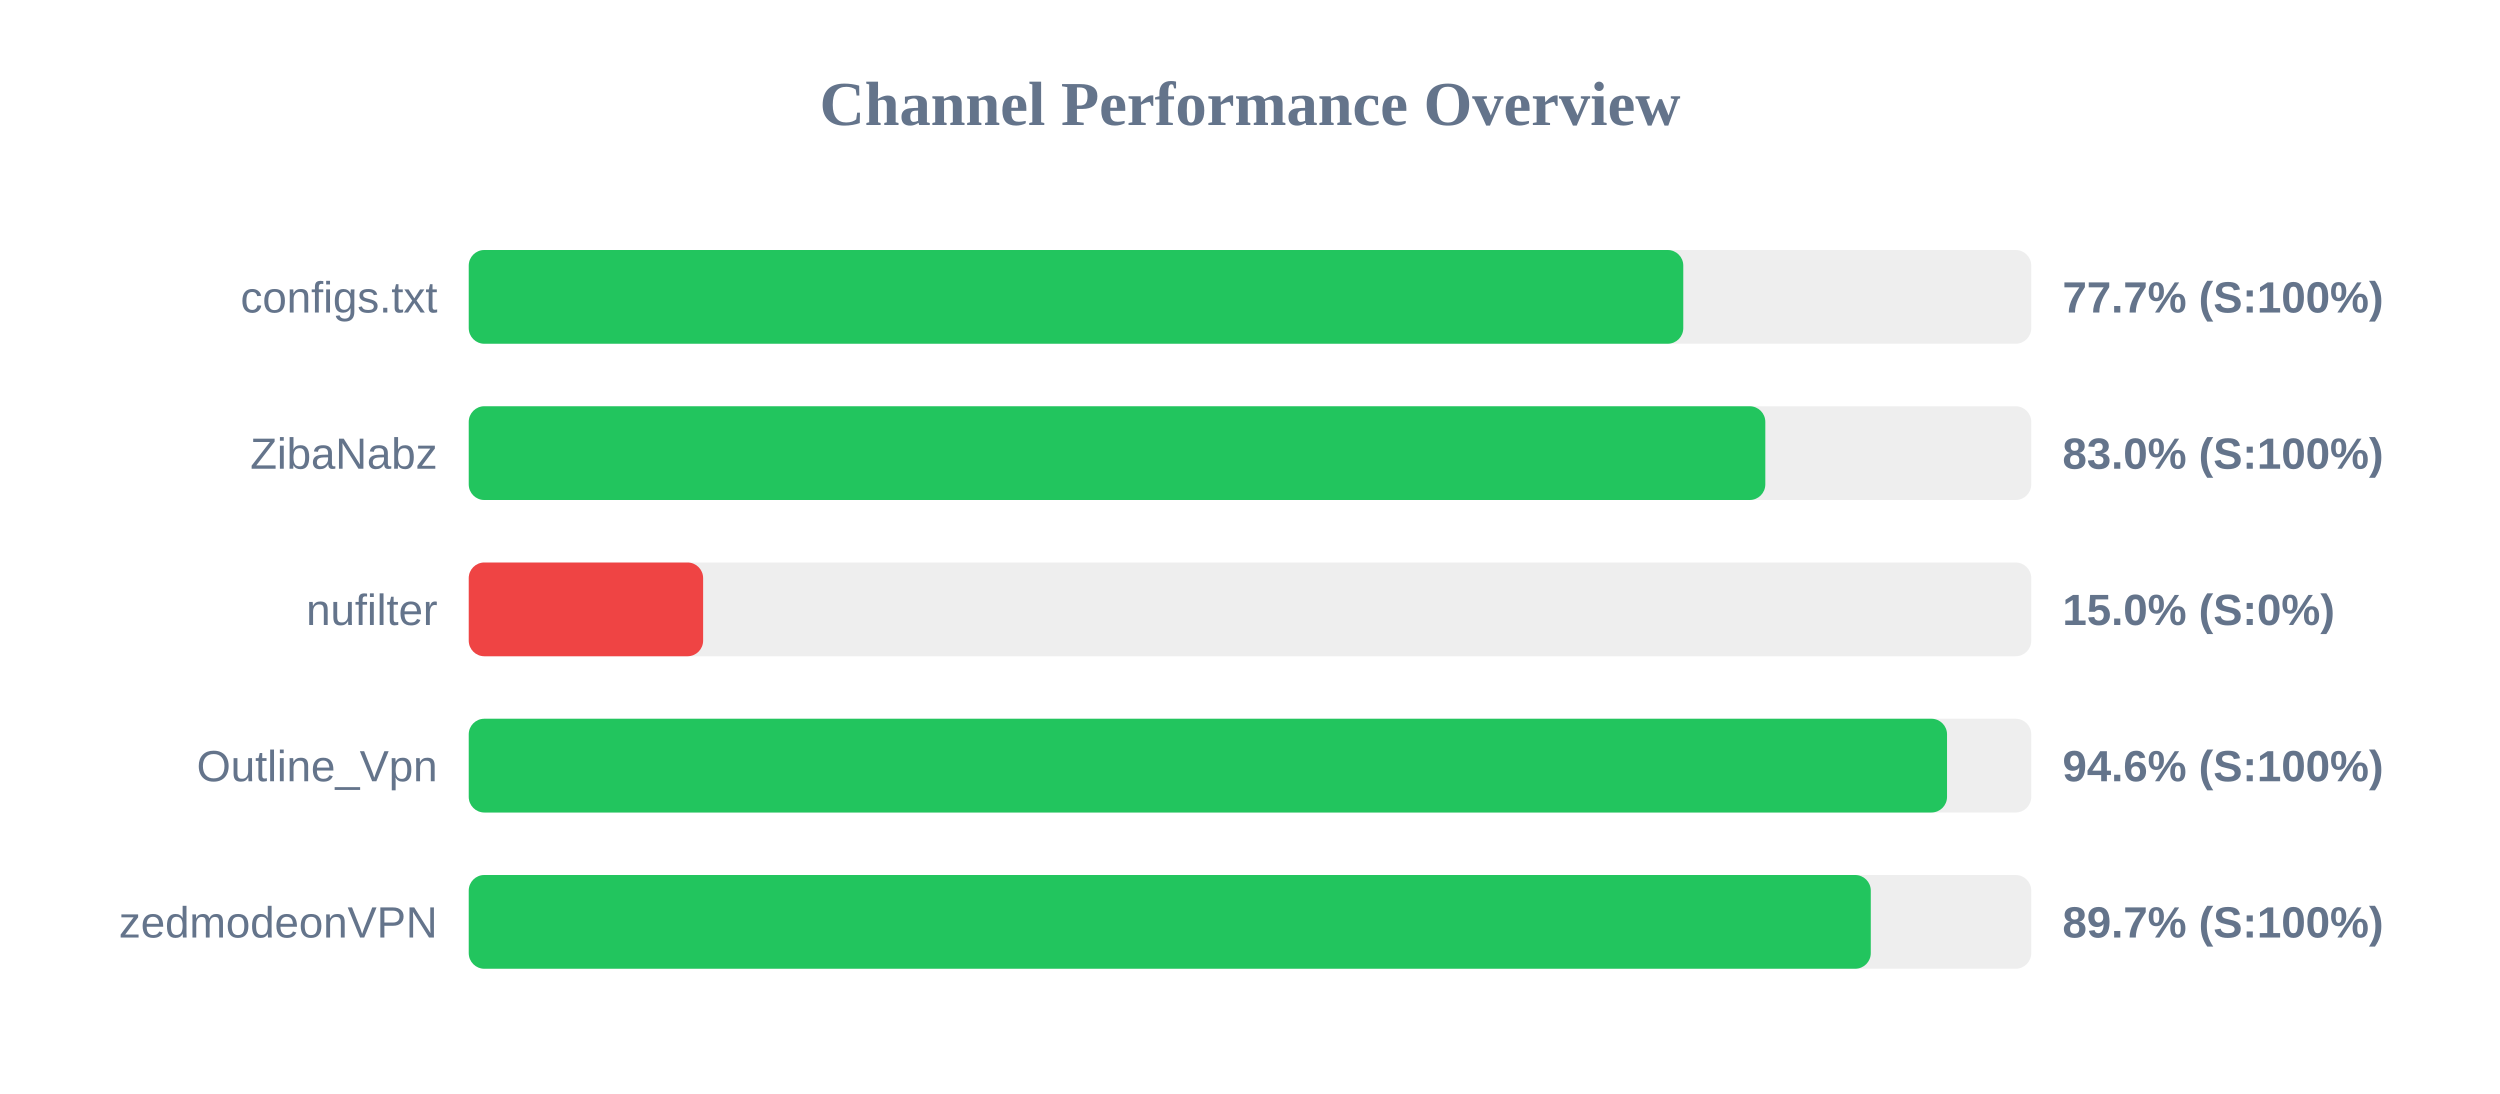
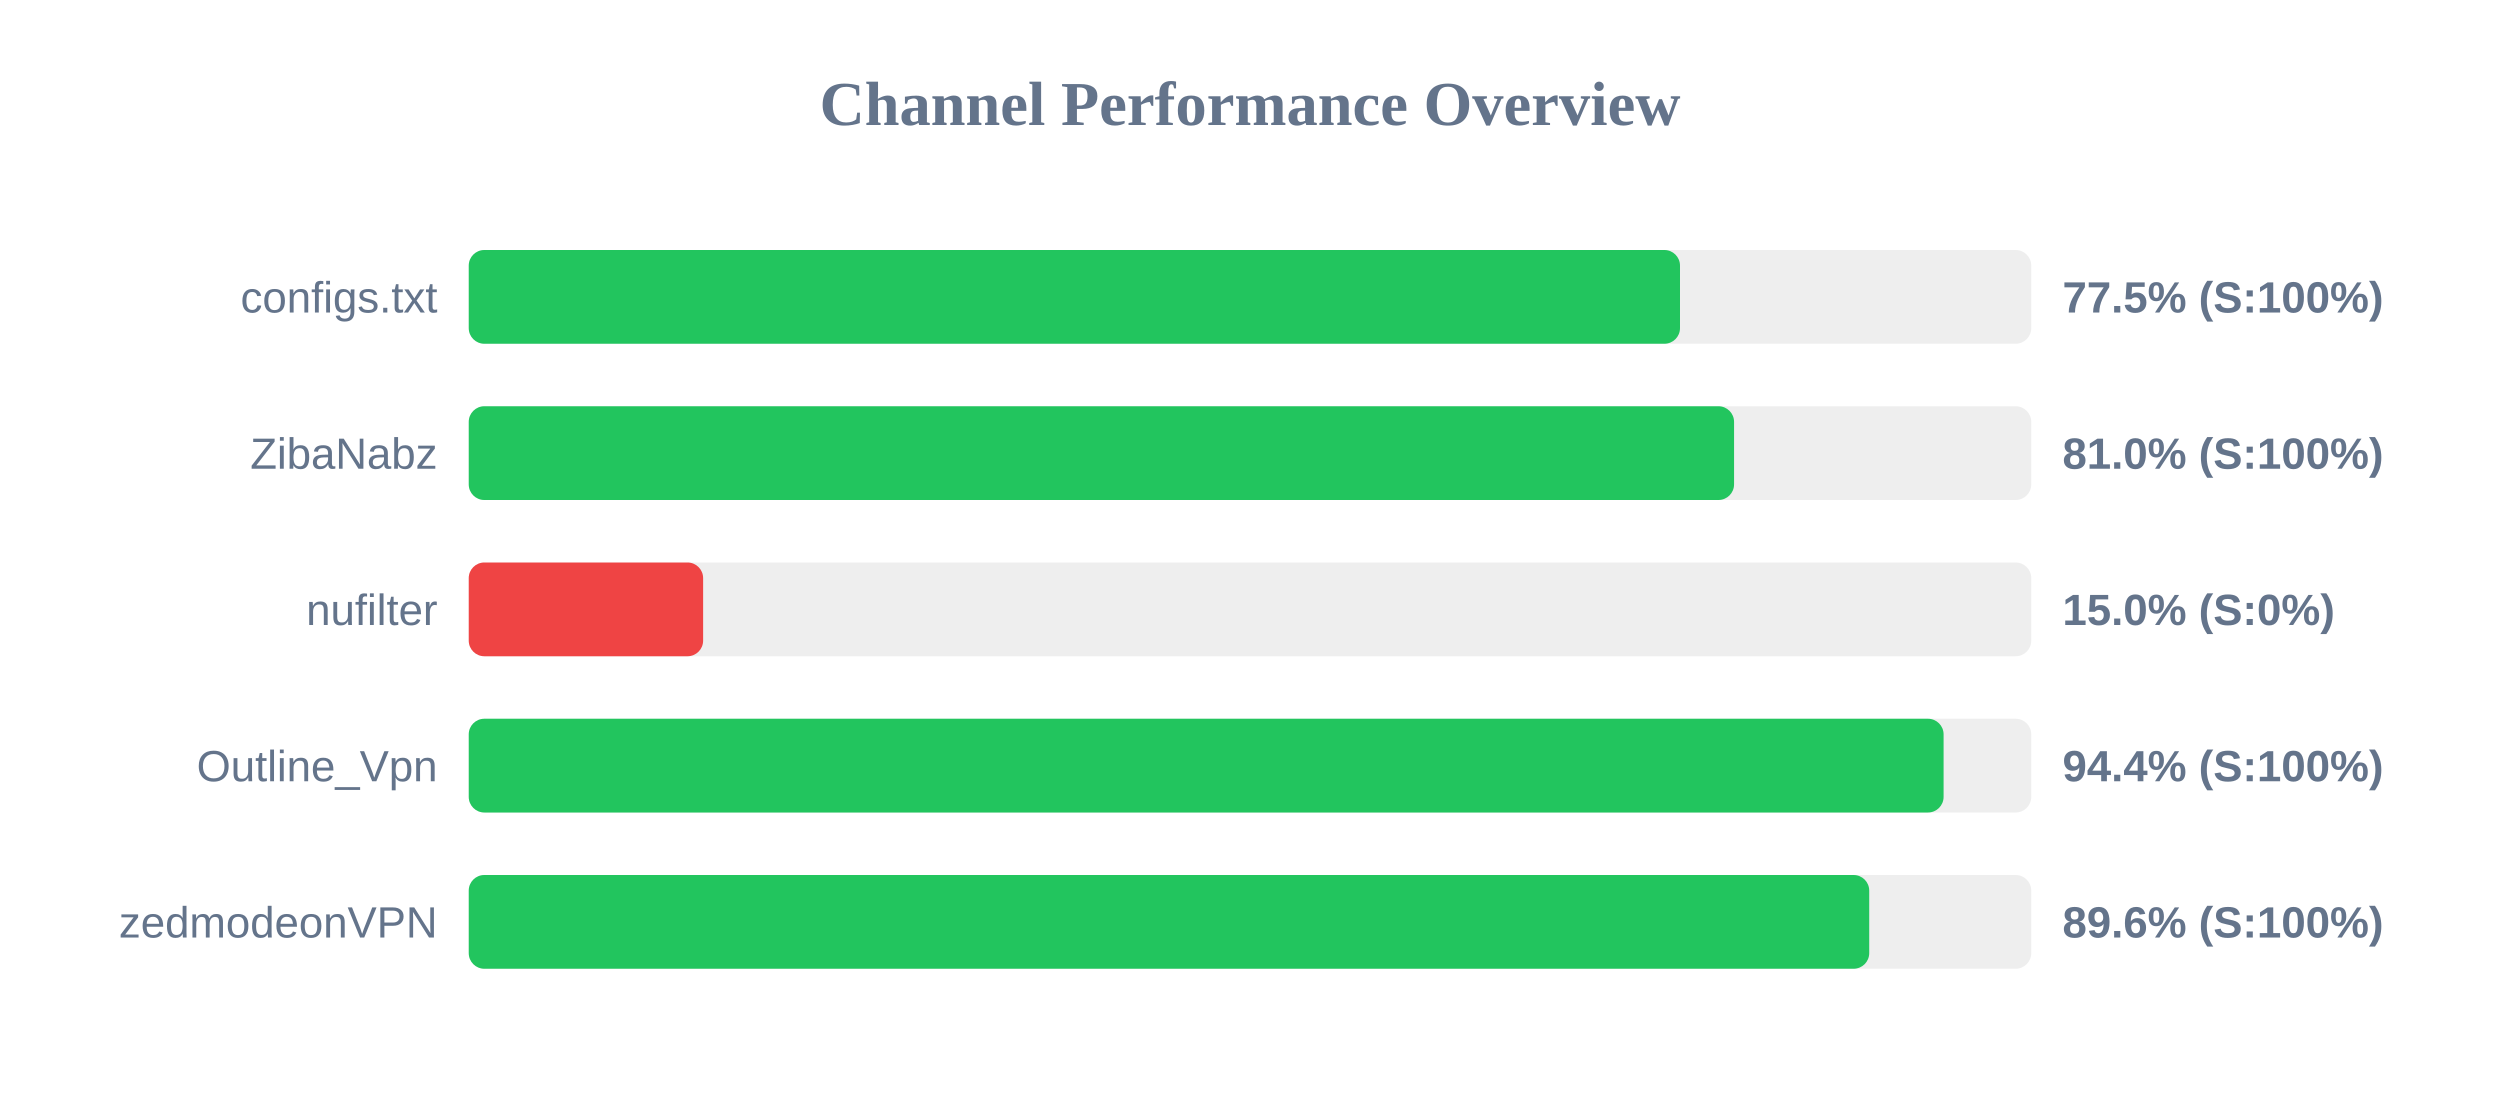
<svg xmlns="http://www.w3.org/2000/svg" width="800" height="350" version="1.1">
  <style>
        .row { font: 14px Arial; fill: #64748b; }
        .score { font: bold 14px Arial; fill: #64748b; }
    </style>
  <text x="400" y="40" text-anchor="middle" font-size="20px" font-weight="bold" fill="#64748b">Channel Performance Overview</text>
  <rect x="150" y="80" width="500" height="30" fill="#eee" rx="5" />
-   <rect x="150" y="80" width="388.65" height="30" fill="#22c55e" rx="5" />
+   <rect x="150" y="80" width="387.6" height="30" fill="#22c55e" rx="5" />
  <text x="140" y="100" text-anchor="end" class="row">configs.txt</text>
-   <text x="660" y="100" text-anchor="start" class="score">77.7% (S:100%)</text>
+   <text x="660" y="100" text-anchor="start" class="score">77.5% (S:100%)</text>
  <rect x="150" y="130" width="500" height="30" fill="#eee" rx="5" />
-   <rect x="150" y="130" width="414.9" height="30" fill="#22c55e" rx="5" />
+   <rect x="150" y="130" width="404.9" height="30" fill="#22c55e" rx="5" />
  <text x="140" y="150" text-anchor="end" class="row">ZibaNabz</text>
-   <text x="660" y="150" text-anchor="start" class="score">83.0% (S:100%)</text>
+   <text x="660" y="150" text-anchor="start" class="score">81.0% (S:100%)</text>
  <rect x="150" y="180" width="500" height="30" fill="#eee" rx="5" />
  <rect x="150" y="180" width="75.0" height="30" fill="#ef4444" rx="5" />
  <text x="140" y="200" text-anchor="end" class="row">nufilter</text>
  <text x="660" y="200" text-anchor="start" class="score">15.0% (S:0%)</text>
  <rect x="150" y="230" width="500" height="30" fill="#eee" rx="5" />
-   <rect x="150" y="230" width="473.05" height="30" fill="#22c55e" rx="5" />
+   <rect x="150" y="230" width="471.95" height="30" fill="#22c55e" rx="5" />
  <text x="140" y="250" text-anchor="end" class="row">Outline_Vpn</text>
-   <text x="660" y="250" text-anchor="start" class="score">94.6% (S:100%)</text>
+   <text x="660" y="250" text-anchor="start" class="score">94.4% (S:100%)</text>
  <rect x="150" y="280" width="500" height="30" fill="#eee" rx="5" />
-   <rect x="150" y="280" width="448.65" height="30" fill="#22c55e" rx="5" />
+   <rect x="150" y="280" width="448.15" height="30" fill="#22c55e" rx="5" />
  <text x="140" y="300" text-anchor="end" class="row">zedmodeonVPN</text>
-   <text x="660" y="300" text-anchor="start" class="score">89.7% (S:100%)</text>
+   <text x="660" y="300" text-anchor="start" class="score">89.6% (S:100%)</text>
</svg>
